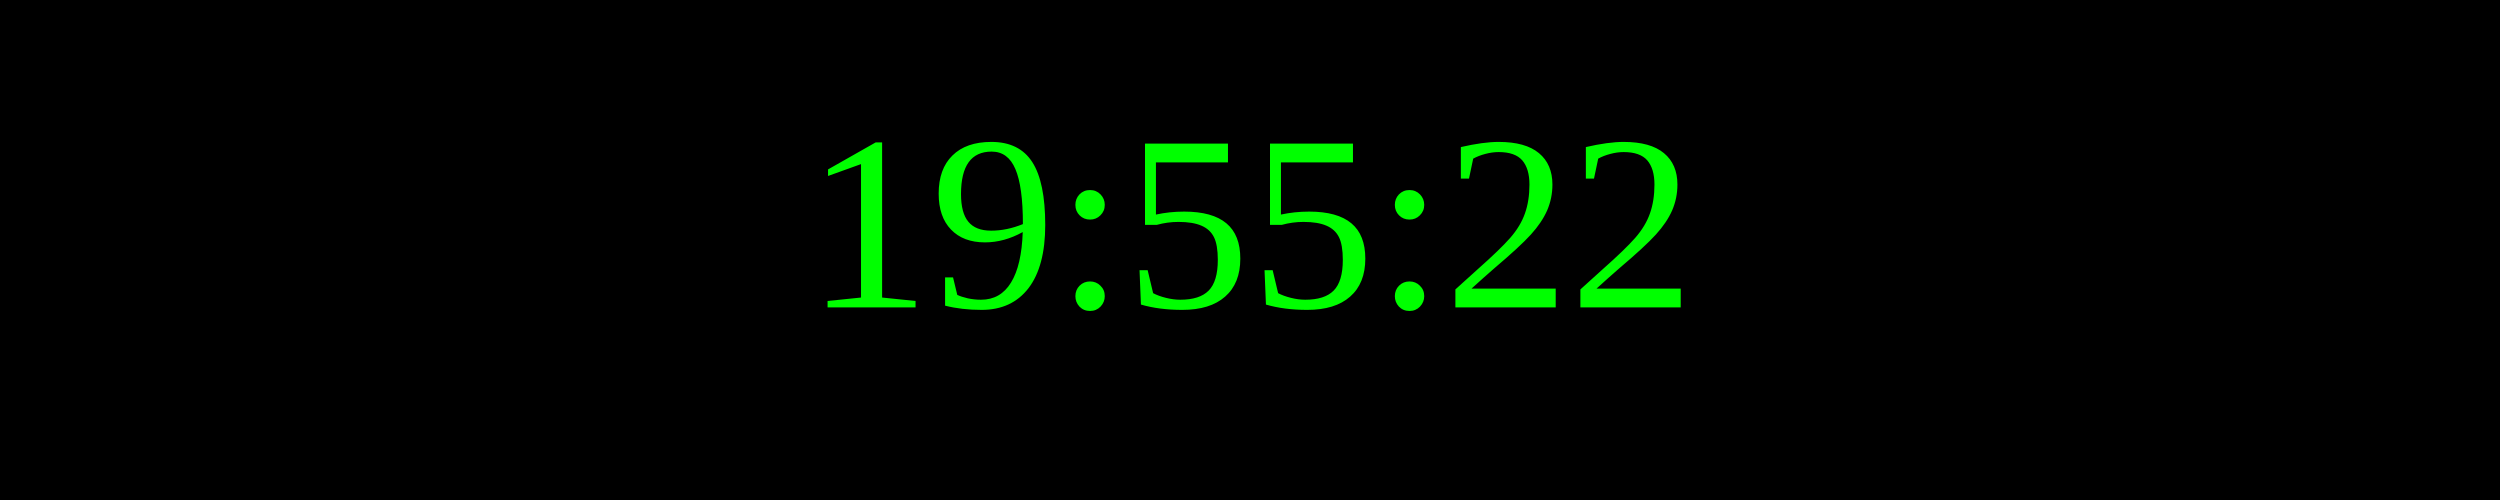
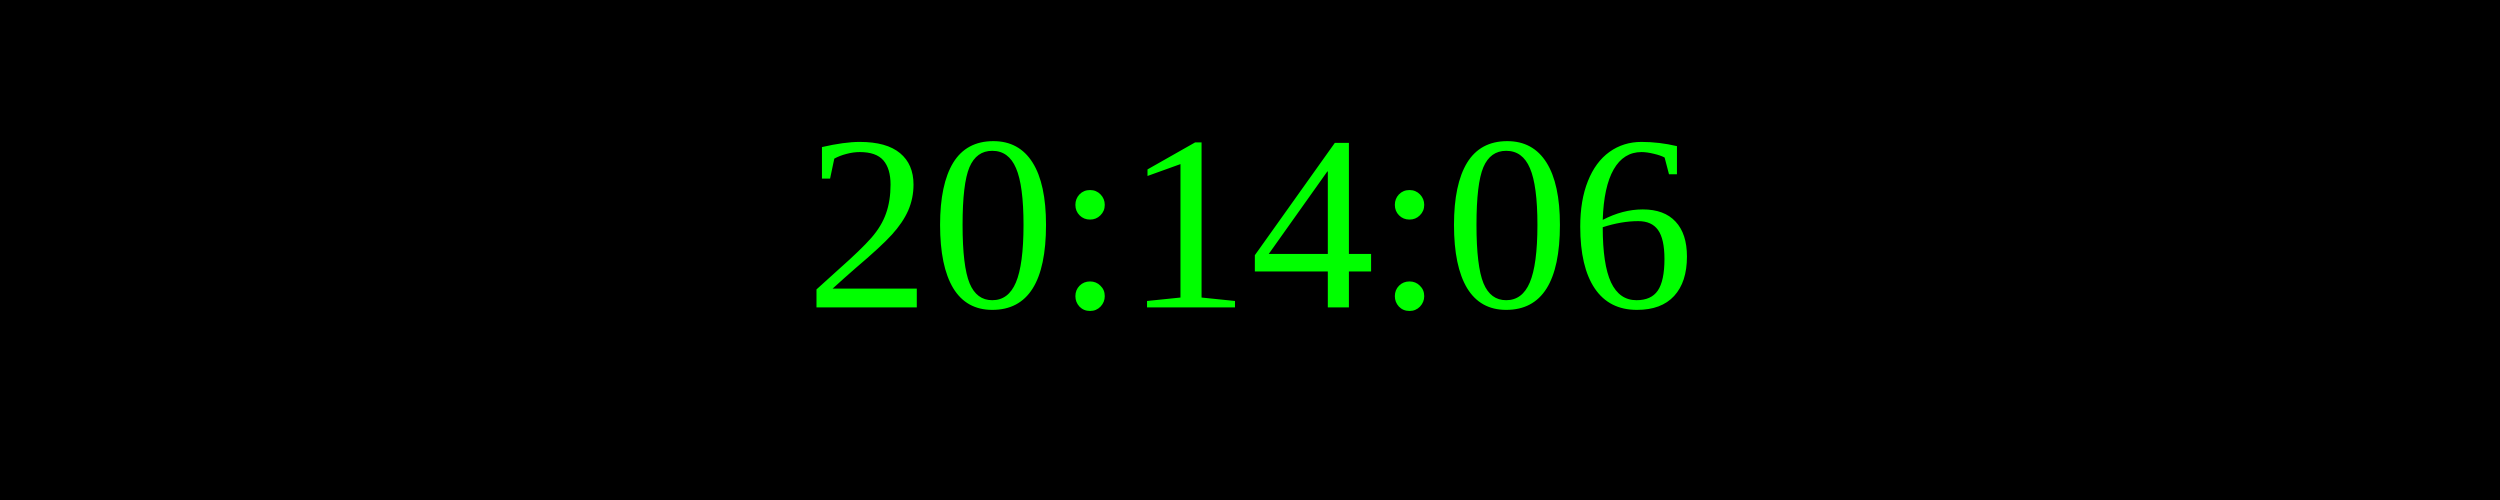
<svg xmlns="http://www.w3.org/2000/svg" width="250" height="50">
  <rect width="100%" height="100%" fill="black" />
  <text x="50%" y="50%" font-size="25" fill="lime" text-anchor="middle" dominant-baseline="middle">
- 19:55:22
+ 20:14:06
</text>
</svg>
